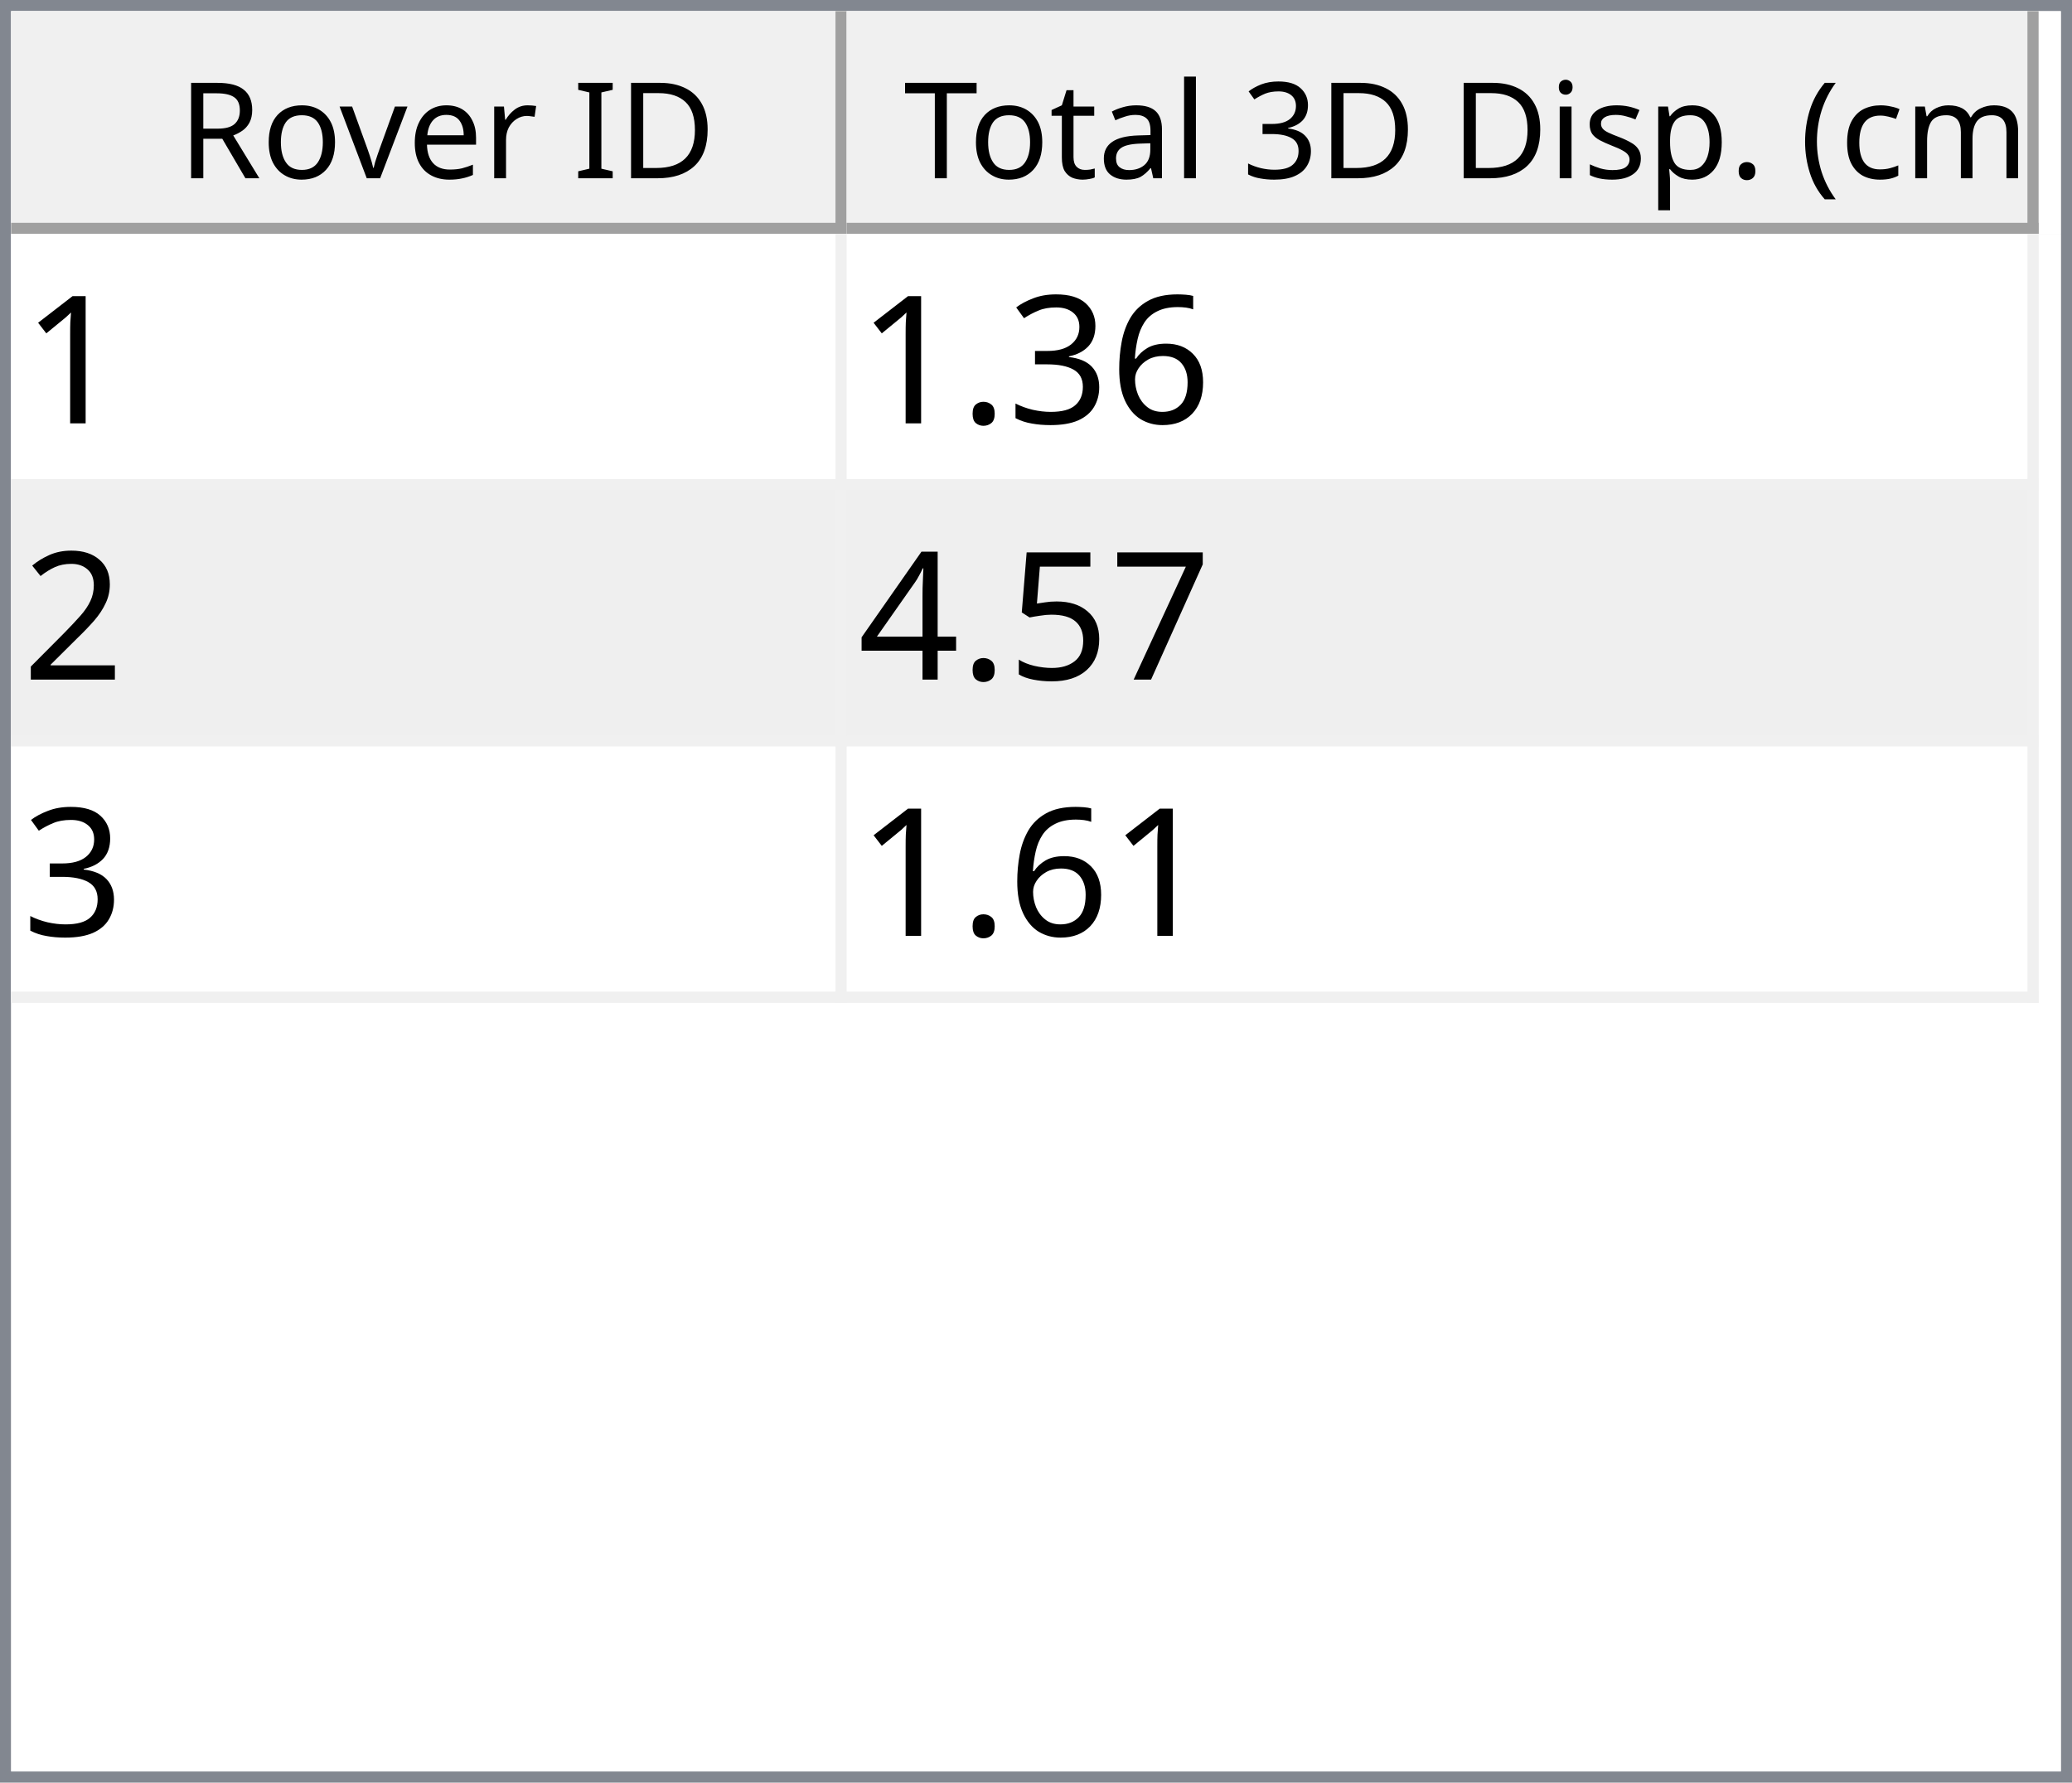
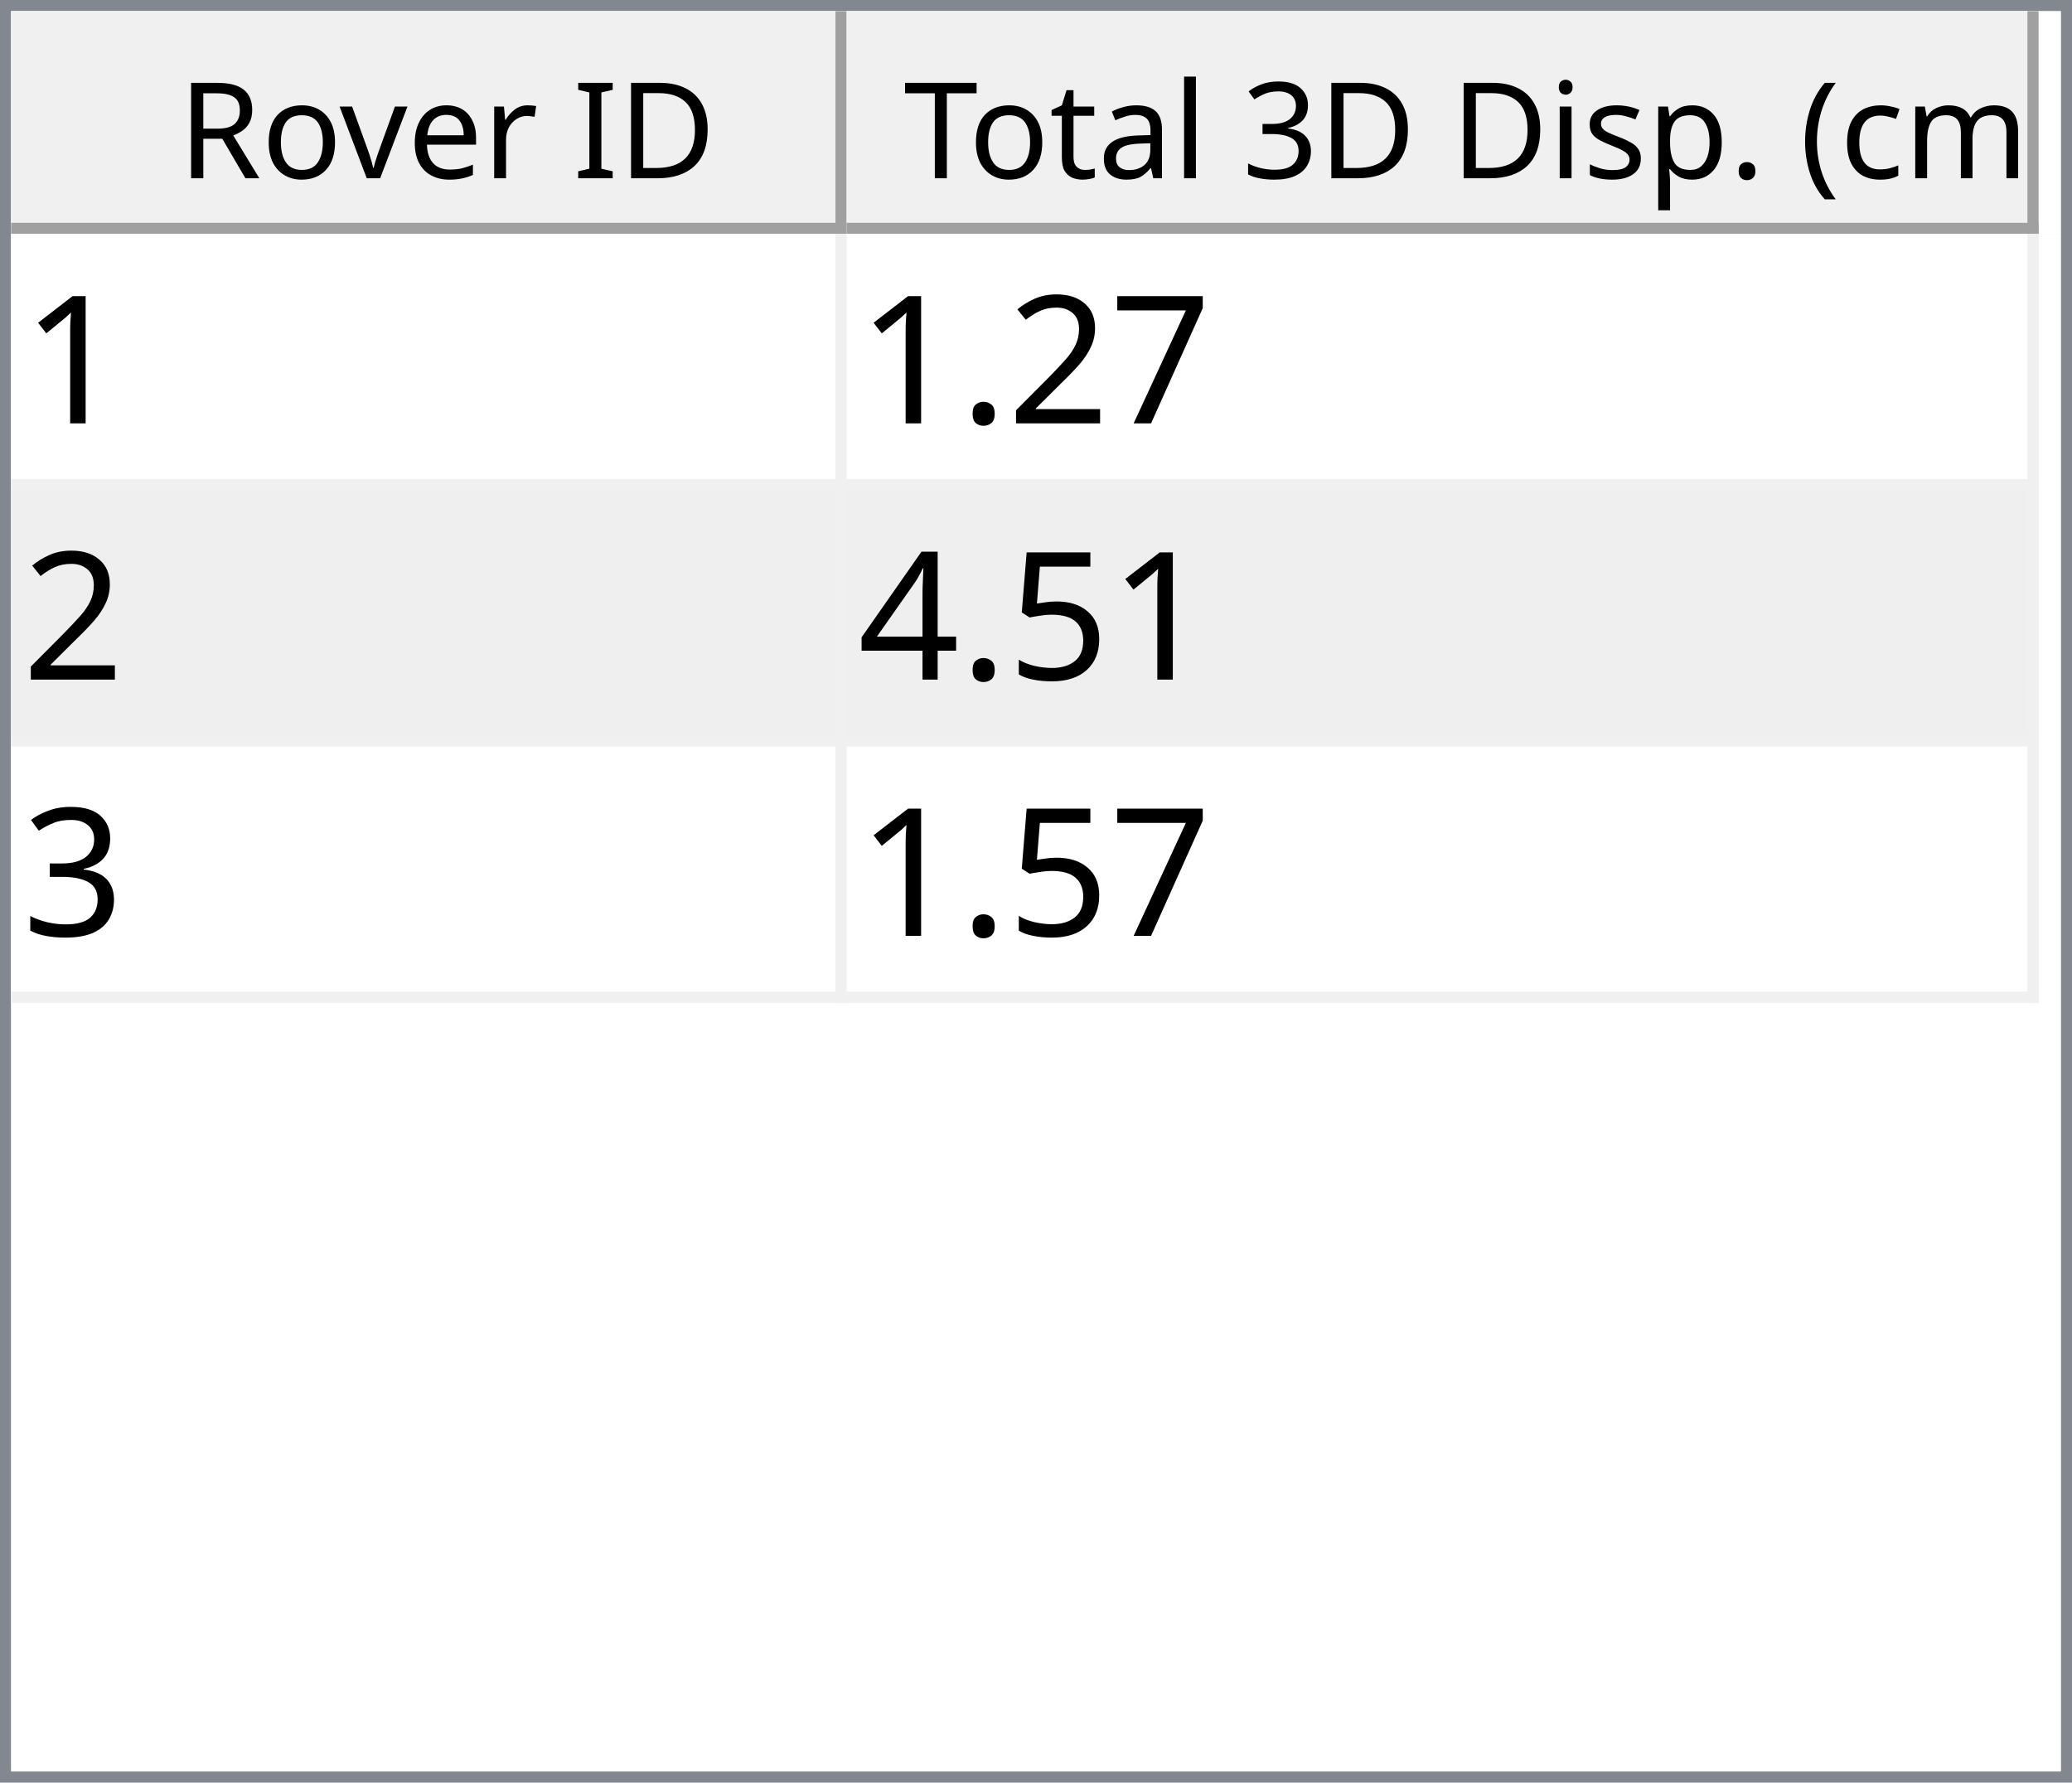
<svg xmlns="http://www.w3.org/2000/svg" style="fill-opacity:1; color-rendering:auto; color-interpolation:auto; text-rendering:auto; stroke:black; stroke-linecap:square; stroke-miterlimit:10; shape-rendering:auto; stroke-opacity:1; fill:black; stroke-dasharray:none; font-weight:normal; stroke-width:1; font-family:'Dialog'; font-style:normal; stroke-linejoin:miter; font-size:12px; stroke-dashoffset:0; image-rendering:auto;" width="186" height="160">
  <defs id="genericDefs" />
  <g>
    <defs id="defs1">
      <clipPath clipPathUnits="userSpaceOnUse" id="clipPath1">
        <path d="M0 0 L186 0 L186 160 L0 160 L0 0 Z" />
      </clipPath>
      <clipPath clipPathUnits="userSpaceOnUse" id="clipPath2">
        <path d="M0 0 L0 160 L186 160 L186 0 Z" />
      </clipPath>
      <clipPath clipPathUnits="userSpaceOnUse" id="clipPath3">
        <path d="M0 0 L0 20 L184 20 L184 0 Z" />
      </clipPath>
      <clipPath clipPathUnits="userSpaceOnUse" id="clipPath4">
        <path d="M0 0 L0 20 L75 20 L75 0 Z" />
      </clipPath>
      <clipPath clipPathUnits="userSpaceOnUse" id="clipPath5">
        <path d="M1 1 L1 19 L74 19 L74 1 Z" />
      </clipPath>
      <clipPath clipPathUnits="userSpaceOnUse" id="clipPath6">
        <path d="M0 0 L0 18 L73 18 L73 0 Z" />
      </clipPath>
      <clipPath clipPathUnits="userSpaceOnUse" id="clipPath7">
        <path d="M-0.5 -0.5 L-0.5 19.5 L74.5 19.5 L74.5 -0.5 Z" />
      </clipPath>
      <clipPath clipPathUnits="userSpaceOnUse" id="clipPath8">
        <path d="M0 0 L0 20 L107 20 L107 0 Z" />
      </clipPath>
      <clipPath clipPathUnits="userSpaceOnUse" id="clipPath9">
        <path d="M1 1 L1 19 L106 19 L106 1 Z" />
      </clipPath>
      <clipPath clipPathUnits="userSpaceOnUse" id="clipPath10">
        <path d="M0 0 L0 18 L105 18 L105 0 Z" />
      </clipPath>
      <clipPath clipPathUnits="userSpaceOnUse" id="clipPath11">
        <path d="M-0.5 -0.5 L-0.5 19.5 L106.5 19.5 L106.5 -0.5 Z" />
      </clipPath>
      <clipPath clipPathUnits="userSpaceOnUse" id="clipPath12">
        <path d="M0 0 L0 138 L184 138 L184 0 Z" />
      </clipPath>
      <clipPath clipPathUnits="userSpaceOnUse" id="clipPath13">
        <path d="M0 0 L0 69 L182 69 L182 0 Z" />
      </clipPath>
      <clipPath clipPathUnits="userSpaceOnUse" id="clipPath14">
        <path d="M-0.5 -0.5 L-0.5 68.5 L181.5 68.5 L181.5 -0.5 Z" />
      </clipPath>
      <clipPath clipPathUnits="userSpaceOnUse" id="clipPath15">
        <path d="M0 0 L0 22 L74 22 L74 0 Z" />
      </clipPath>
      <clipPath clipPathUnits="userSpaceOnUse" id="clipPath16">
        <path d="M0 0 L0 22 L106 22 L106 0 Z" />
      </clipPath>
      <font horiz-adv-x="64.551" id="font1">
        <font-face ascent="107.91" descent="25.098" units-per-em="100" style="font-style:normal; font-family:Segoe UI; font-weight:normal;" />
        <missing-glyph horiz-adv-x="64.551" d="M8.109 0 L8.109 68.266 L56.453 68.266 L56.453 0 L8.109 0 ZM15.328 7.234 L49.219 7.234 L49.219 61.031 L15.328 61.031 L15.328 7.234 Z" />
        <glyph unicode="D" horiz-adv-x="70.117" d="M9.188 0 L9.188 70.016 L28.516 70.016 Q65.531 70.016 65.531 35.891 Q65.531 19.672 55.25 9.836 Q44.969 0 27.734 0 L9.188 0 ZM17.391 62.594 L17.391 7.422 L27.828 7.422 Q41.609 7.422 49.273 14.797 Q56.938 22.172 56.938 35.688 Q56.938 62.594 28.328 62.594 L17.391 62.594 Z" />
        <glyph unicode="I" horiz-adv-x="26.611" d="M17.391 0 L9.188 0 L9.188 70.016 L17.391 70.016 L17.391 0 Z" />
        <glyph unicode=" " horiz-adv-x="27.393" d="" />
        <glyph unicode="r" horiz-adv-x="34.766" d="M34.188 41.891 Q32.078 43.5 28.125 43.5 Q23 43.5 19.555 38.672 Q16.109 33.844 16.109 25.484 L16.109 0 L8.109 0 L8.109 50 L16.109 50 L16.109 39.703 L16.312 39.703 Q18.016 44.969 21.531 47.922 Q25.047 50.875 29.391 50.875 Q32.516 50.875 34.188 50.203 L34.188 41.891 Z" />
        <glyph unicode="e" horiz-adv-x="52.295" d="M48.297 23 L12.984 23 Q13.188 14.656 17.484 10.109 Q21.781 5.562 29.297 5.562 Q37.75 5.562 44.828 11.141 L44.828 3.609 Q38.234 -1.172 27.391 -1.172 Q16.797 -1.172 10.742 5.641 Q4.688 12.453 4.688 24.812 Q4.688 36.469 11.305 43.82 Q17.922 51.172 27.734 51.172 Q37.547 51.172 42.922 44.828 Q48.297 38.484 48.297 27.203 L48.297 23 ZM40.094 29.781 Q40.047 36.719 36.75 40.578 Q33.453 44.438 27.594 44.438 Q21.922 44.438 17.969 40.383 Q14.016 36.328 13.094 29.781 L40.094 29.781 Z" />
        <glyph unicode="v" horiz-adv-x="47.9" d="M47.406 50 L27.484 0 L19.625 0 L0.688 50 L9.469 50 L22.172 13.672 Q23.578 9.672 23.922 6.688 L24.125 6.688 Q24.609 10.453 25.688 13.484 L38.969 50 L47.406 50 Z" />
        <glyph unicode="o" horiz-adv-x="58.594" d="M29 -1.172 Q17.922 -1.172 11.305 5.836 Q4.688 12.844 4.688 24.422 Q4.688 37.016 11.57 44.094 Q18.453 51.172 30.172 51.172 Q41.359 51.172 47.633 44.289 Q53.906 37.406 53.906 25.203 Q53.906 13.234 47.141 6.031 Q40.375 -1.172 29 -1.172 ZM29.594 44.438 Q21.875 44.438 17.383 39.188 Q12.891 33.938 12.891 24.703 Q12.891 15.828 17.43 10.695 Q21.969 5.562 29.594 5.562 Q37.359 5.562 41.531 10.594 Q45.703 15.625 45.703 24.906 Q45.703 34.281 41.531 39.359 Q37.359 44.438 29.594 44.438 Z" />
        <glyph unicode="R" horiz-adv-x="59.814" d="M59.375 0 L49.609 0 L37.891 19.625 Q36.281 22.359 34.766 24.289 Q33.25 26.219 31.664 27.438 Q30.078 28.656 28.25 29.219 Q26.422 29.781 24.125 29.781 L17.391 29.781 L17.391 0 L9.188 0 L9.188 70.016 L30.078 70.016 Q34.672 70.016 38.555 68.867 Q42.438 67.719 45.289 65.375 Q48.141 63.031 49.758 59.547 Q51.375 56.062 51.375 51.375 Q51.375 47.703 50.273 44.656 Q49.172 41.609 47.148 39.211 Q45.125 36.812 42.266 35.133 Q39.406 33.453 35.844 32.516 L35.844 32.328 Q37.594 31.547 38.891 30.547 Q40.188 29.547 41.359 28.18 Q42.531 26.812 43.68 25.078 Q44.828 23.344 46.234 21.047 L59.375 0 ZM17.391 62.594 L17.391 37.203 L28.516 37.203 Q31.594 37.203 34.203 38.133 Q36.812 39.062 38.719 40.797 Q40.625 42.531 41.703 45.047 Q42.781 47.562 42.781 50.688 Q42.781 56.297 39.141 59.445 Q35.5 62.594 28.609 62.594 L17.391 62.594 Z" />
        <glyph unicode=")" horiz-adv-x="30.176" d="M8.297 -15.922 L1.172 -15.922 Q16.406 2.344 16.406 26.812 Q16.406 51.469 1.078 70.016 L8.297 70.016 Q23.531 52.156 23.531 26.703 Q23.531 1.375 8.297 -15.922 Z" />
        <glyph unicode="m" horiz-adv-x="86.133" d="M79.109 0 L71.094 0 L71.094 28.719 Q71.094 37.016 68.531 40.727 Q65.969 44.438 59.906 44.438 Q54.781 44.438 51.195 39.75 Q47.609 35.062 47.609 28.516 L47.609 0 L39.594 0 L39.594 29.688 Q39.594 44.438 28.219 44.438 Q22.953 44.438 19.531 40.016 Q16.109 35.594 16.109 28.516 L16.109 0 L8.109 0 L8.109 50 L16.109 50 L16.109 42.094 L16.312 42.094 Q21.625 51.172 31.844 51.172 Q36.969 51.172 40.773 48.312 Q44.578 45.453 46 40.828 Q51.562 51.172 62.594 51.172 Q79.109 51.172 79.109 30.812 L79.109 0 Z" />
        <glyph unicode="c" horiz-adv-x="46.191" d="M42.188 2.297 Q36.422 -1.172 28.516 -1.172 Q17.828 -1.172 11.258 5.789 Q4.688 12.75 4.688 23.828 Q4.688 36.188 11.766 43.68 Q18.844 51.172 30.672 51.172 Q37.25 51.172 42.281 48.734 L42.281 40.531 Q36.719 44.438 30.375 44.438 Q22.703 44.438 17.797 38.945 Q12.891 33.453 12.891 24.516 Q12.891 15.719 17.508 10.641 Q22.125 5.562 29.891 5.562 Q36.422 5.562 42.188 9.906 L42.188 2.297 Z" />
        <glyph unicode="(" horiz-adv-x="30.176" d="M29.109 -15.922 L21.969 -15.922 Q6.844 1.375 6.844 26.703 Q6.844 52.156 21.969 70.016 L29.203 70.016 Q13.875 51.469 13.875 26.812 Q13.875 2.344 29.109 -15.922 Z" />
        <glyph unicode="." horiz-adv-x="21.68" d="M10.891 -1.078 Q8.641 -1.078 7.055 0.539 Q5.469 2.156 5.469 4.391 Q5.469 6.641 7.055 8.273 Q8.641 9.906 10.891 9.906 Q13.188 9.906 14.797 8.273 Q16.406 6.641 16.406 4.391 Q16.406 2.156 14.797 0.539 Q13.188 -1.078 10.891 -1.078 Z" />
        <glyph unicode="p" horiz-adv-x="58.789" d="M16.312 7.234 L16.109 7.234 L16.109 -23 L8.109 -23 L8.109 50 L16.109 50 L16.109 41.219 L16.312 41.219 Q22.219 51.172 33.594 51.172 Q43.266 51.172 48.688 44.461 Q54.109 37.75 54.109 26.469 Q54.109 13.922 48 6.375 Q41.891 -1.172 31.297 -1.172 Q21.578 -1.172 16.312 7.234 ZM16.109 27.391 L16.109 20.406 Q16.109 14.203 20.141 9.883 Q24.172 5.562 30.375 5.562 Q37.641 5.562 41.773 11.133 Q45.906 16.703 45.906 26.609 Q45.906 34.969 42.047 39.703 Q38.188 44.438 31.594 44.438 Q24.609 44.438 20.359 39.578 Q16.109 34.719 16.109 27.391 Z" />
        <glyph unicode="s" horiz-adv-x="42.432" d="M5.078 1.812 L5.078 10.406 Q11.625 5.562 19.484 5.562 Q30.031 5.562 30.031 12.594 Q30.031 14.594 29.125 15.992 Q28.219 17.391 26.68 18.461 Q25.141 19.531 23.07 20.383 Q21 21.234 18.609 22.172 Q15.281 23.484 12.766 24.828 Q10.25 26.172 8.57 27.859 Q6.891 29.547 6.031 31.695 Q5.172 33.844 5.172 36.719 Q5.172 40.234 6.789 42.945 Q8.406 45.656 11.086 47.484 Q13.766 49.312 17.211 50.242 Q20.656 51.172 24.312 51.172 Q30.812 51.172 35.938 48.922 L35.938 40.828 Q30.422 44.438 23.25 44.438 Q21 44.438 19.195 43.922 Q17.391 43.406 16.094 42.477 Q14.797 41.547 14.086 40.258 Q13.375 38.969 13.375 37.406 Q13.375 35.453 14.086 34.133 Q14.797 32.812 16.164 31.789 Q17.531 30.766 19.484 29.938 Q21.438 29.109 23.922 28.125 Q27.25 26.859 29.883 25.516 Q32.516 24.172 34.375 22.484 Q36.234 20.797 37.234 18.602 Q38.234 16.406 38.234 13.375 Q38.234 9.672 36.602 6.938 Q34.969 4.203 32.234 2.398 Q29.5 0.594 25.93 -0.289 Q22.359 -1.172 18.453 -1.172 Q10.75 -1.172 5.078 1.812 Z" />
        <glyph unicode="i" horiz-adv-x="24.219" d="M12.203 62.703 Q10.062 62.703 8.547 64.164 Q7.031 65.625 7.031 67.875 Q7.031 70.125 8.547 71.609 Q10.062 73.094 12.203 73.094 Q14.406 73.094 15.945 71.609 Q17.484 70.125 17.484 67.875 Q17.484 65.719 15.945 64.211 Q14.406 62.703 12.203 62.703 ZM16.109 0 L8.109 0 L8.109 50 L16.109 50 L16.109 0 Z" />
        <glyph unicode="3" horiz-adv-x="53.906" d="M46.531 19.828 Q46.531 15.094 44.75 11.211 Q42.969 7.328 39.719 4.57 Q36.469 1.812 31.93 0.297 Q27.391 -1.219 21.922 -1.219 Q11.922 -1.219 6 2.594 L6 11.188 Q13.094 5.609 22.219 5.609 Q25.875 5.609 28.828 6.539 Q31.781 7.469 33.906 9.227 Q36.031 10.984 37.18 13.477 Q38.328 15.969 38.328 19.094 Q38.328 32.812 18.797 32.812 L12.984 32.812 L12.984 39.594 L18.5 39.594 Q35.797 39.594 35.797 52.484 Q35.797 64.406 22.609 64.406 Q15.188 64.406 8.688 59.422 L8.688 67.188 Q15.375 71.188 24.609 71.188 Q29 71.188 32.57 69.969 Q36.141 68.75 38.68 66.555 Q41.219 64.359 42.609 61.281 Q44 58.203 44 54.5 Q44 40.672 30.031 36.719 L30.031 36.531 Q33.594 36.141 36.625 34.797 Q39.656 33.453 41.852 31.305 Q44.047 29.156 45.289 26.25 Q46.531 23.344 46.531 19.828 Z" />
        <glyph unicode="l" horiz-adv-x="24.219" d="M16.109 0 L8.109 0 L8.109 74.031 L16.109 74.031 L16.109 0 Z" />
        <glyph unicode="a" horiz-adv-x="50.879" d="M43.891 0 L35.891 0 L35.891 7.812 L35.688 7.812 Q30.469 -1.172 20.312 -1.172 Q12.844 -1.172 8.617 2.781 Q4.391 6.734 4.391 13.281 Q4.391 27.297 20.906 29.594 L35.891 31.688 Q35.891 44.438 25.594 44.438 Q16.547 44.438 9.281 38.281 L9.281 46.484 Q16.656 51.172 26.266 51.172 Q43.891 51.172 43.891 32.516 L43.891 0 ZM35.891 25.297 L23.828 23.641 Q18.266 22.859 15.43 20.875 Q12.594 18.891 12.594 13.875 Q12.594 10.203 15.211 7.883 Q17.828 5.562 22.172 5.562 Q28.125 5.562 32.008 9.742 Q35.891 13.922 35.891 20.312 L35.891 25.297 Z" />
        <glyph unicode="t" horiz-adv-x="33.887" d="M31.297 0.484 Q28.469 -1.078 23.828 -1.078 Q10.688 -1.078 10.688 13.578 L10.688 43.172 L2.094 43.172 L2.094 50 L10.688 50 L10.688 62.203 L18.703 64.797 L18.703 50 L31.297 50 L31.297 43.172 L18.703 43.172 L18.703 14.984 Q18.703 9.969 20.414 7.82 Q22.125 5.672 26.078 5.672 Q29.109 5.672 31.297 7.328 L31.297 0.484 Z" />
        <glyph unicode="T" horiz-adv-x="52.393" d="M50.594 62.594 L30.375 62.594 L30.375 0 L22.172 0 L22.172 62.594 L2 62.594 L2 70.016 L50.594 70.016 L50.594 62.594 Z" />
      </font>
      <font horiz-adv-x="75.0" id="font2">
        <font-face ascent="100.537" descent="21.973" units-per-em="100" style="font-style:normal; font-family:sans-serif; font-weight:normal;" />
        <missing-glyph horiz-adv-x="75.0" d="M12.5 0 L12.5 62.5 L62.5 62.5 L62.5 0 L12.5 0 ZM14.062 1.562 L60.938 1.562 L60.938 60.938 L14.062 60.938 L14.062 1.562 Z" />
        <glyph unicode="1" horiz-adv-x="55.615" d="M37.25 0 L28.469 0 L28.469 56 Q25.297 52.984 20.141 49.953 Q14.984 46.922 10.891 45.406 L10.891 53.906 Q18.266 57.375 23.781 62.305 Q29.297 67.234 31.594 71.875 L37.25 71.875 L37.25 0 Z" />
-         <glyph unicode="6" horiz-adv-x="55.615" d="M49.75 54.047 L41.016 53.375 Q39.844 58.547 37.703 60.891 Q34.125 64.656 28.906 64.656 Q24.703 64.656 21.531 62.312 Q17.391 59.281 14.992 53.469 Q12.594 47.656 12.5 36.922 Q15.672 41.75 20.266 44.094 Q24.859 46.438 29.891 46.438 Q38.672 46.438 44.852 39.969 Q51.031 33.5 51.031 23.25 Q51.031 16.5 48.125 10.719 Q45.219 4.938 40.141 1.859 Q35.062 -1.219 28.609 -1.219 Q17.625 -1.219 10.695 6.859 Q3.766 14.938 3.766 33.5 Q3.766 54.25 11.422 63.672 Q18.109 71.875 29.438 71.875 Q37.891 71.875 43.289 67.141 Q48.688 62.406 49.75 54.047 ZM13.875 23.188 Q13.875 18.656 15.797 14.508 Q17.719 10.359 21.188 8.18 Q24.656 6 28.469 6 Q34.031 6 38.039 10.492 Q42.047 14.984 42.047 22.703 Q42.047 30.125 38.086 34.398 Q34.125 38.672 28.125 38.672 Q22.172 38.672 18.023 34.398 Q13.875 30.125 13.875 23.188 Z" />
-         <glyph unicode="3" horiz-adv-x="55.615" d="M4.203 18.891 L12.984 20.062 Q14.5 12.594 18.141 9.297 Q21.781 6 27 6 Q33.203 6 37.477 10.297 Q41.75 14.594 41.75 20.953 Q41.75 27 37.797 30.93 Q33.844 34.859 27.734 34.859 Q25.25 34.859 21.531 33.891 L22.516 41.609 Q23.391 41.5 23.922 41.5 Q29.547 41.5 34.039 44.43 Q38.531 47.359 38.531 53.469 Q38.531 58.297 35.258 61.477 Q31.984 64.656 26.812 64.656 Q21.688 64.656 18.266 61.43 Q14.844 58.203 13.875 51.766 L5.078 53.328 Q6.688 62.156 12.398 67.016 Q18.109 71.875 26.609 71.875 Q32.469 71.875 37.398 69.359 Q42.328 66.844 44.945 62.5 Q47.562 58.156 47.562 53.266 Q47.562 48.641 45.07 44.828 Q42.578 41.016 37.703 38.766 Q44.047 37.312 47.562 32.695 Q51.078 28.078 51.078 21.141 Q51.078 11.766 44.242 5.25 Q37.406 -1.266 26.953 -1.266 Q17.531 -1.266 11.305 4.352 Q5.078 9.969 4.203 18.891 Z" />
+         <glyph unicode="7" horiz-adv-x="55.615" d="M4.734 62.203 L4.734 70.656 L51.078 70.656 L51.078 63.812 Q44.234 56.547 37.523 44.484 Q30.812 32.422 27.156 19.672 Q24.516 10.688 23.781 0 L14.75 0 Q14.891 8.453 18.062 20.414 Q21.234 32.375 27.172 43.484 Q33.109 54.594 39.797 62.203 L4.734 62.203 Z" />
+         <glyph unicode="2" horiz-adv-x="55.615" d="M50.344 8.453 L50.344 0 L3.031 0 Q2.938 3.172 4.047 6.109 Q5.859 10.938 9.836 15.625 Q13.812 20.312 21.344 26.469 Q33.016 36.031 37.117 41.625 Q41.219 47.219 41.219 52.203 Q41.219 57.422 37.477 61.008 Q33.734 64.594 27.734 64.594 Q21.391 64.594 17.578 60.789 Q13.766 56.984 13.719 50.25 L4.688 51.172 Q5.609 61.281 11.664 66.578 Q17.719 71.875 27.938 71.875 Q38.234 71.875 44.242 66.164 Q50.25 60.453 50.25 52 Q50.25 47.703 48.492 43.555 Q46.734 39.406 42.656 34.812 Q38.578 30.219 29.109 22.219 Q21.188 15.578 18.945 13.211 Q16.703 10.844 15.234 8.453 L50.344 8.453 Z" />
        <glyph unicode="." horiz-adv-x="27.783" d="M9.078 0 L9.078 10.016 L19.094 10.016 L19.094 0 L9.078 0 Z" />
-         <glyph unicode="2" horiz-adv-x="55.615" d="M50.344 8.453 L50.344 0 L3.031 0 Q2.938 3.172 4.047 6.109 Q5.859 10.938 9.836 15.625 Q13.812 20.312 21.344 26.469 Q33.016 36.031 37.117 41.625 Q41.219 47.219 41.219 52.203 Q41.219 57.422 37.477 61.008 Q33.734 64.594 27.734 64.594 Q21.391 64.594 17.578 60.789 Q13.766 56.984 13.719 50.25 L4.688 51.172 Q5.609 61.281 11.664 66.578 Q17.719 71.875 27.938 71.875 Q38.234 71.875 44.242 66.164 Q50.25 60.453 50.25 52 Q50.25 47.703 48.492 43.555 Q46.734 39.406 42.656 34.812 Q38.578 30.219 29.109 22.219 Q21.188 15.578 18.945 13.211 Q16.703 10.844 15.234 8.453 L50.344 8.453 Z" />
-         <glyph unicode="7" horiz-adv-x="55.615" d="M4.734 62.203 L4.734 70.656 L51.078 70.656 L51.078 63.812 Q44.234 56.547 37.523 44.484 Q30.812 32.422 27.156 19.672 Q24.516 10.688 23.781 0 L14.75 0 Q14.891 8.453 18.062 20.414 Q21.234 32.375 27.172 43.484 Q33.109 54.594 39.797 62.203 L4.734 62.203 Z" />
        <glyph unicode="5" horiz-adv-x="55.615" d="M4.156 18.75 L13.375 19.531 Q14.406 12.797 18.141 9.398 Q21.875 6 27.156 6 Q33.5 6 37.891 10.789 Q42.281 15.578 42.281 23.484 Q42.281 31 38.062 35.352 Q33.844 39.703 27 39.703 Q22.75 39.703 19.336 37.773 Q15.922 35.844 13.969 32.766 L5.719 33.844 L12.641 70.609 L48.25 70.609 L48.25 62.203 L19.672 62.203 L15.828 42.969 Q22.266 47.469 29.344 47.469 Q38.719 47.469 45.164 40.969 Q51.609 34.469 51.609 24.266 Q51.609 14.547 45.953 7.469 Q39.062 -1.219 27.156 -1.219 Q17.391 -1.219 11.211 4.25 Q5.031 9.719 4.156 18.75 Z" />
        <glyph unicode="4" horiz-adv-x="55.615" d="M32.328 0 L32.328 17.141 L1.266 17.141 L1.266 25.203 L33.938 71.578 L41.109 71.578 L41.109 25.203 L50.781 25.203 L50.781 17.141 L41.109 17.141 L41.109 0 L32.328 0 ZM32.328 25.203 L32.328 57.469 L9.906 25.203 L32.328 25.203 Z" />
+         <glyph unicode="3" horiz-adv-x="55.615" d="M4.203 18.891 L12.984 20.062 Q14.5 12.594 18.141 9.297 Q21.781 6 27 6 Q33.203 6 37.477 10.297 Q41.75 14.594 41.75 20.953 Q41.75 27 37.797 30.93 Q33.844 34.859 27.734 34.859 Q25.25 34.859 21.531 33.891 L22.516 41.609 Q23.391 41.5 23.922 41.5 Q29.547 41.5 34.039 44.43 Q38.531 47.359 38.531 53.469 Q38.531 58.297 35.258 61.477 Q31.984 64.656 26.812 64.656 Q21.688 64.656 18.266 61.43 Q14.844 58.203 13.875 51.766 L5.078 53.328 Q6.688 62.156 12.398 67.016 Q18.109 71.875 26.609 71.875 Q32.469 71.875 37.398 69.359 Q42.328 66.844 44.945 62.5 Q47.562 58.156 47.562 53.266 Q47.562 48.641 45.07 44.828 Q42.578 41.016 37.703 38.766 Q44.047 37.312 47.562 32.695 Q51.078 28.078 51.078 21.141 Q51.078 11.766 44.242 5.25 Q37.406 -1.266 26.953 -1.266 Q17.531 -1.266 11.305 4.352 Q5.078 9.969 4.203 18.891 Z" />
      </font>
    </defs>
    <g style="fill:white; stroke:white;">
      <rect x="0" y="0" width="186" style="clip-path:url(#clipPath1); stroke:none;" height="160" />
    </g>
    <g style="fill:white; text-rendering:optimizeSpeed; color-rendering:optimizeSpeed; image-rendering:optimizeSpeed; shape-rendering:crispEdges; stroke:white; color-interpolation:sRGB;">
      <rect x="0" width="186" height="160" y="0" style="stroke:none;" />
      <path style="stroke:none;" d="M0 160 L186 160 L186 0 L0 0 Z" />
    </g>
    <g style="fill:rgb(240,240,240); font-family:'Segoe UI'; stroke:rgb(240,240,240);">
      <rect x="0" y="0" width="186" style="clip-path:url(#clipPath2); stroke:none;" height="160" />
    </g>
    <g style="fill:rgb(130,135,144); font-family:'Segoe UI'; stroke:rgb(130,135,144);">
      <path d="M0 0 L186 0 L186 160 L0 160 L0 0 ZM1 1 L185 1 L185 159 L1 159 L1 1 Z" style="fill-rule:evenodd; clip-path:url(#clipPath2); stroke:none;" />
    </g>
    <g style="fill:white; font-family:'Segoe UI'; stroke:white;" transform="translate(1,1)">
      <rect x="0" y="0" width="184" style="clip-path:url(#clipPath3); stroke:none;" height="20" />
    </g>
    <g style="fill:rgb(240,240,240); font-family:'Segoe UI'; stroke:rgb(240,240,240);" transform="translate(1,1)">
      <rect x="0" y="0" width="75" style="clip-path:url(#clipPath4); stroke:none;" height="20" />
    </g>
    <g style="font-family:'Segoe UI';" transform="translate(2,2)">
      <text x="14" xml:space="preserve" y="14" style="clip-path:url(#clipPath6); stroke:none;">Rover ID</text>
    </g>
    <g style="fill:rgb(160,160,160); font-family:'Segoe UI'; stroke:rgb(160,160,160); stroke-linejoin:bevel;" transform="translate(1.5,1.5)">
      <line x1="74" x2="74" y1="0" style="fill:none; clip-path:url(#clipPath7);" y2="19" />
    </g>
    <g style="fill:rgb(160,160,160); font-family:'Segoe UI'; stroke:rgb(160,160,160); stroke-linejoin:bevel;" transform="matrix(1,0,0,1,1,1) translate(0.5,0.5)">
      <line x1="0" x2="74" y1="19" style="fill:none; clip-path:url(#clipPath7);" y2="19" />
    </g>
    <g style="fill:rgb(240,240,240); font-family:'Segoe UI'; stroke:rgb(240,240,240);" transform="translate(76,1)">
      <rect x="0" y="0" width="107" style="clip-path:url(#clipPath8); stroke:none;" height="20" />
    </g>
    <g style="font-family:'Segoe UI';" transform="translate(77,2)">
      <text x="1" xml:space="preserve" y="14" style="clip-path:url(#clipPath10); stroke:none;"> Total 3D Disp. (cm)</text>
    </g>
    <g style="fill:rgb(160,160,160); font-family:'Segoe UI'; stroke:rgb(160,160,160); stroke-linejoin:bevel;" transform="translate(76.5,1.5)">
      <line x1="106" x2="106" y1="0" style="fill:none; clip-path:url(#clipPath11);" y2="19" />
    </g>
    <g style="fill:rgb(160,160,160); font-family:'Segoe UI'; stroke:rgb(160,160,160); stroke-linejoin:bevel;" transform="matrix(1,0,0,1,76,1) translate(0.5,0.5)">
      <line x1="0" x2="106" y1="19" style="fill:none; clip-path:url(#clipPath11);" y2="19" />
    </g>
    <g style="fill:white; font-family:'Segoe UI'; stroke:white;" transform="translate(1,21)">
      <rect x="0" y="0" width="184" style="clip-path:url(#clipPath12); stroke:none;" height="138" />
    </g>
    <g style="fill:rgb(240,240,240); font-size:16px; font-family:sans-serif; stroke:rgb(240,240,240);" transform="translate(1,21)">
      <rect x="0" y="0" width="182" style="clip-path:url(#clipPath13); stroke:none;" height="69" />
      <line transform="translate(0.5,0.5)" x1="0" x2="181" y1="22" style="clip-path:url(#clipPath14); fill:none; stroke-linejoin:bevel;" y2="22" />
    </g>
    <g transform="matrix(1,0,0,1,1,21) translate(0.5,0.5)" style="fill:rgb(240,240,240); font-size:16px; font-family:sans-serif; stroke:rgb(240,240,240); stroke-linejoin:bevel;">
      <line x1="0" x2="181" y1="45" style="fill:none; clip-path:url(#clipPath14);" y2="45" />
    </g>
    <g transform="matrix(1,0,0,1,1,21) translate(0.5,0.5)" style="fill:rgb(240,240,240); font-size:16px; font-family:sans-serif; stroke:rgb(240,240,240); stroke-linejoin:bevel;">
      <line x1="0" x2="181" y1="68" style="fill:none; clip-path:url(#clipPath14);" y2="68" />
    </g>
    <g transform="matrix(1,0,0,1,1,21) translate(0.5,0.5)" style="fill:rgb(240,240,240); font-size:16px; font-family:sans-serif; stroke:rgb(240,240,240); stroke-linejoin:bevel;">
      <line x1="74" x2="74" y1="0" style="fill:none; clip-path:url(#clipPath14);" y2="68" />
    </g>
    <g transform="matrix(1,0,0,1,1,21) translate(0.5,0.5)" style="fill:rgb(240,240,240); font-size:16px; font-family:sans-serif; stroke:rgb(240,240,240); stroke-linejoin:bevel;">
      <line x1="181" x2="181" y1="0" style="fill:none; clip-path:url(#clipPath14);" y2="68" />
    </g>
    <g style="fill:white; font-size:16px; font-family:sans-serif; stroke:white;" transform="matrix(1,0,0,1,1,21)">
      <rect x="0" y="0" width="74" style="clip-path:url(#clipPath15); stroke:none;" height="22" />
      <text x="1" y="17" style="fill:black; clip-path:url(#clipPath15); stroke:none;" xml:space="preserve">1</text>
    </g>
    <g style="fill:white; font-size:16px; font-family:sans-serif; stroke:white;" transform="matrix(1,0,0,1,1,21) translate(75,0)">
      <rect x="0" y="0" width="106" style="clip-path:url(#clipPath16); stroke:none;" height="22" />
-       <text x="1" y="17" style="fill:black; clip-path:url(#clipPath16); stroke:none;" xml:space="preserve">1.36</text>
+       <text x="1" y="17" style="fill:black; clip-path:url(#clipPath16); stroke:none;" xml:space="preserve">1.27</text>
    </g>
    <g style="fill:rgb(239,239,239); font-size:16px; font-family:sans-serif; stroke:rgb(239,239,239);" transform="matrix(1,0,0,1,1,21) translate(0,23)">
      <rect x="0" y="0" width="74" style="clip-path:url(#clipPath15); stroke:none;" height="22" />
      <text x="1" y="17" style="fill:black; clip-path:url(#clipPath15); stroke:none;" xml:space="preserve">2</text>
    </g>
    <g style="fill:rgb(239,239,239); font-size:16px; font-family:sans-serif; stroke:rgb(239,239,239);" transform="matrix(1,0,0,1,1,21) translate(75,23)">
      <rect x="0" y="0" width="106" style="clip-path:url(#clipPath16); stroke:none;" height="22" />
-       <text x="1" y="17" style="fill:black; clip-path:url(#clipPath16); stroke:none;" xml:space="preserve">4.57</text>
+       <text x="1" y="17" style="fill:black; clip-path:url(#clipPath16); stroke:none;" xml:space="preserve">4.51</text>
    </g>
    <g style="fill:white; font-size:16px; font-family:sans-serif; stroke:white;" transform="matrix(1,0,0,1,1,21) translate(0,46)">
      <rect x="0" y="0" width="74" style="clip-path:url(#clipPath15); stroke:none;" height="22" />
      <text x="1" y="17" style="fill:black; clip-path:url(#clipPath15); stroke:none;" xml:space="preserve">3</text>
    </g>
    <g style="fill:white; font-size:16px; font-family:sans-serif; stroke:white;" transform="matrix(1,0,0,1,1,21) translate(75,46)">
      <rect x="0" y="0" width="106" style="clip-path:url(#clipPath16); stroke:none;" height="22" />
-       <text x="1" y="17" style="fill:black; clip-path:url(#clipPath16); stroke:none;" xml:space="preserve">1.61</text>
+       <text x="1" y="17" style="fill:black; clip-path:url(#clipPath16); stroke:none;" xml:space="preserve">1.57</text>
    </g>
  </g>
</svg>
